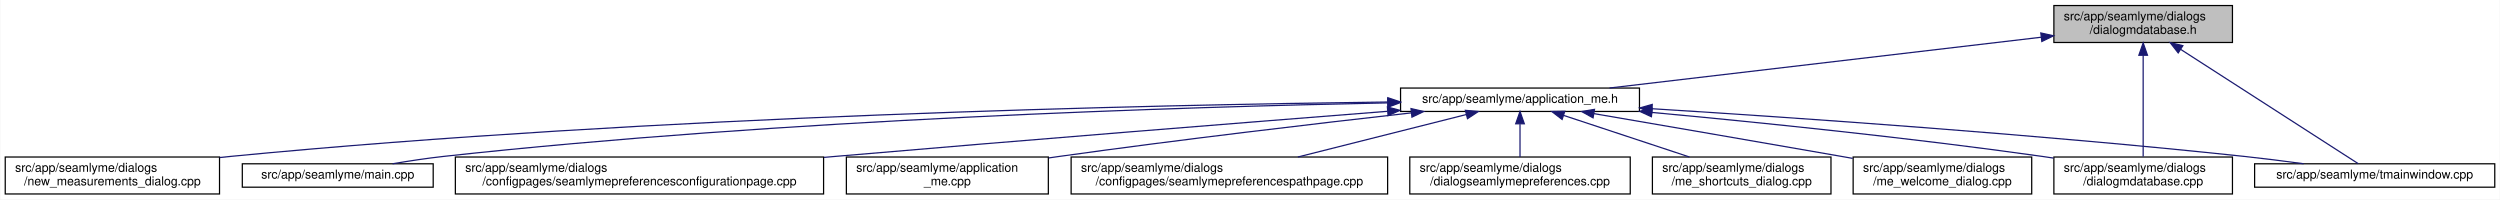
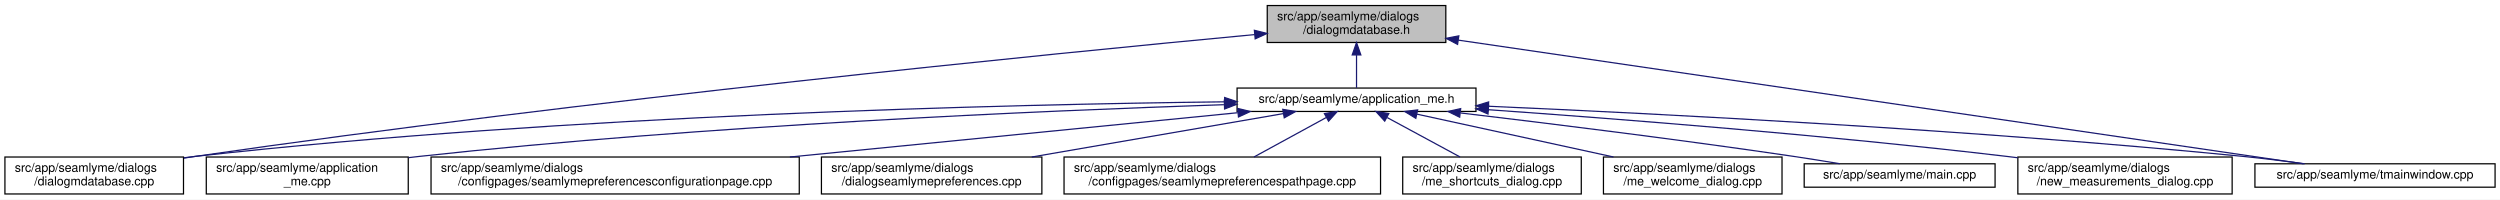
- <svg xmlns="http://www.w3.org/2000/svg" xmlns:xlink="http://www.w3.org/1999/xlink" width="2030pt" height="162pt" viewBox="0.00 0.00 2029.50 162.00">
+ <svg xmlns="http://www.w3.org/2000/svg" xmlns:xlink="http://www.w3.org/1999/xlink" width="2030pt" height="162pt" viewBox="0.00 0.00 2030.00 162.00">
  <g id="graph0" class="graph" transform="scale(1 1) rotate(0) translate(4 158)">
-     <polygon fill="white" stroke="transparent" points="-4,4 -4,-158 2025.5,-158 2025.5,4 -4,4" />
+     <polygon fill="white" stroke="transparent" points="-4,4 -4,-158 2026,-158 2026,4 -4,4" />
    <g id="node1" class="node">
      <g id="a_node1">
        <a xlink:title=" ">
-           <polygon fill="#bfbfbf" stroke="black" points="1663.5,-123.5 1663.5,-153.5 1808.5,-153.5 1808.5,-123.5 1663.5,-123.5" />
-           <text text-anchor="start" x="1671.5" y="-141.5" font-family="Helvetica,sans-Serif" font-size="10.00">src/app/seamlyme/dialogs</text>
-           <text text-anchor="middle" x="1736" y="-130.5" font-family="Helvetica,sans-Serif" font-size="10.00">/dialogmdatabase.h</text>
+           <polygon fill="#bfbfbf" stroke="black" points="1025,-123.5 1025,-153.5 1170,-153.5 1170,-123.5 1025,-123.5" />
+           <text text-anchor="start" x="1033" y="-141.5" font-family="Helvetica,sans-Serif" font-size="10.00">src/app/seamlyme/dialogs</text>
+           <text text-anchor="middle" x="1097.5" y="-130.5" font-family="Helvetica,sans-Serif" font-size="10.00">/dialogmdatabase.h</text>
        </a>
      </g>
    </g>
    <g id="node2" class="node">
      <g id="a_node2">
        <a xlink:href="../../d1/da2/application__me_8h.html" target="_top" xlink:title=" ">
-           <polygon fill="white" stroke="black" points="1133,-67.5 1133,-86.5 1327,-86.5 1327,-67.5 1133,-67.5" />
-           <text text-anchor="middle" x="1230" y="-74.5" font-family="Helvetica,sans-Serif" font-size="10.00">src/app/seamlyme/application_me.h</text>
+           <polygon fill="white" stroke="black" points="1000.5,-67.5 1000.5,-86.5 1194.5,-86.5 1194.5,-67.5 1000.5,-67.5" />
+           <text text-anchor="middle" x="1097.5" y="-74.5" font-family="Helvetica,sans-Serif" font-size="10.00">src/app/seamlyme/application_me.h</text>
        </a>
      </g>
    </g>
    <g id="edge1" class="edge">
-       <path fill="none" stroke="midnightblue" d="M1653.13,-127.76C1555.68,-116.3 1395.49,-97.46 1302.69,-86.55" />
-       <polygon fill="midnightblue" stroke="midnightblue" points="1652.89,-131.25 1663.23,-128.94 1653.71,-124.3 1652.89,-131.25" />
+       <path fill="none" stroke="midnightblue" d="M1097.5,-113.29C1097.5,-103.86 1097.5,-93.65 1097.5,-86.66" />
+       <polygon fill="midnightblue" stroke="midnightblue" points="1094,-113.4 1097.5,-123.4 1101,-113.4 1094,-113.4" />
    </g>
-     <g id="node8" class="node">
-       <g id="a_node8">
+     <g id="node5" class="node">
+       <g id="a_node5">
        <a xlink:href="../../d1/d42/dialogmdatabase_8cpp.html" target="_top" xlink:title=" ">
-           <polygon fill="white" stroke="black" points="1663.5,-0.5 1663.5,-30.5 1808.5,-30.5 1808.5,-0.5 1663.5,-0.5" />
-           <text text-anchor="start" x="1671.5" y="-18.5" font-family="Helvetica,sans-Serif" font-size="10.00">src/app/seamlyme/dialogs</text>
-           <text text-anchor="middle" x="1736" y="-7.5" font-family="Helvetica,sans-Serif" font-size="10.00">/dialogmdatabase.cpp</text>
+           <polygon fill="white" stroke="black" points="0,-0.5 0,-30.5 145,-30.5 145,-0.5 0,-0.5" />
+           <text text-anchor="start" x="8" y="-18.5" font-family="Helvetica,sans-Serif" font-size="10.00">src/app/seamlyme/dialogs</text>
+           <text text-anchor="middle" x="72.5" y="-7.5" font-family="Helvetica,sans-Serif" font-size="10.00">/dialogmdatabase.cpp</text>
        </a>
      </g>
    </g>
    <g id="edge12" class="edge">
-       <path fill="none" stroke="midnightblue" d="M1736,-113.12C1736,-88.44 1736,-51.11 1736,-30.84" />
-       <polygon fill="midnightblue" stroke="midnightblue" points="1732.5,-113.14 1736,-123.14 1739.5,-113.14 1732.5,-113.14" />
+       <path fill="none" stroke="midnightblue" d="M1014.8,-129.92C850.47,-114.46 471.33,-76.86 154.5,-31 151.5,-30.57 148.43,-30.1 145.34,-29.62" />
+       <polygon fill="midnightblue" stroke="midnightblue" points="1014.55,-133.41 1024.84,-130.86 1015.21,-126.44 1014.55,-133.41" />
    </g>
    <g id="node12" class="node">
      <g id="a_node12">
        <a xlink:href="../../dc/de1/tmainwindow_8cpp.html" target="_top" xlink:title=" ">
-           <polygon fill="white" stroke="black" points="1826.5,-6 1826.5,-25 2021.5,-25 2021.5,-6 1826.5,-6" />
-           <text text-anchor="middle" x="1924" y="-13" font-family="Helvetica,sans-Serif" font-size="10.00">src/app/seamlyme/tmainwindow.cpp</text>
+           <polygon fill="white" stroke="black" points="1827,-6 1827,-25 2022,-25 2022,-6 1827,-6" />
+           <text text-anchor="middle" x="1924.5" y="-13" font-family="Helvetica,sans-Serif" font-size="10.00">src/app/seamlyme/tmainwindow.cpp</text>
        </a>
      </g>
    </g>
    <g id="edge13" class="edge">
-       <path fill="none" stroke="midnightblue" d="M1766.56,-117.83C1808.15,-91.06 1880.83,-44.29 1910.65,-25.09" />
-       <polygon fill="midnightblue" stroke="midnightblue" points="1764.45,-115.03 1757.93,-123.38 1768.24,-120.91 1764.45,-115.03" />
+       <path fill="none" stroke="midnightblue" d="M1180.15,-125.41C1347.37,-100.94 1722.16,-46.1 1866.39,-25" />
+       <polygon fill="midnightblue" stroke="midnightblue" points="1179.55,-121.96 1170.17,-126.87 1180.57,-128.88 1179.55,-121.96" />
    </g>
    <g id="node3" class="node">
      <g id="a_node3">
-         <a xlink:href="../../d9/d23/seamlymepreferencesconfigurationpage_8cpp.html" target="_top" xlink:title=" ">
-           <polygon fill="white" stroke="black" points="365.5,-0.5 365.5,-30.5 664.5,-30.5 664.5,-0.5 365.5,-0.5" />
-           <text text-anchor="start" x="373.5" y="-18.5" font-family="Helvetica,sans-Serif" font-size="10.00">src/app/seamlyme/dialogs</text>
-           <text text-anchor="middle" x="515" y="-7.5" font-family="Helvetica,sans-Serif" font-size="10.00">/configpages/seamlymepreferencesconfigurationpage.cpp</text>
+         <a xlink:href="../../d8/dd0/application__me_8cpp.html" target="_top" xlink:title=" ">
+           <polygon fill="white" stroke="black" points="163.5,-0.5 163.5,-30.5 327.5,-30.5 327.5,-0.5 163.5,-0.5" />
+           <text text-anchor="start" x="171.5" y="-18.5" font-family="Helvetica,sans-Serif" font-size="10.00">src/app/seamlyme/application</text>
+           <text text-anchor="middle" x="245.5" y="-7.5" font-family="Helvetica,sans-Serif" font-size="10.00">_me.cpp</text>
        </a>
      </g>
    </g>
    <g id="edge2" class="edge">
-       <path fill="none" stroke="midnightblue" d="M1122.26,-67.61C1010.23,-58.8 829.79,-44.41 674,-31 670.96,-30.74 667.89,-30.47 664.8,-30.2" />
-       <polygon fill="midnightblue" stroke="midnightblue" points="1122.31,-71.12 1132.55,-68.41 1122.86,-64.14 1122.31,-71.12" />
+       <path fill="none" stroke="midnightblue" d="M989.82,-72.99C842.13,-68.09 568.58,-56.29 336.5,-31 333.64,-30.69 330.73,-30.35 327.79,-29.99" />
+       <polygon fill="midnightblue" stroke="midnightblue" points="990.13,-76.5 1000.24,-73.33 990.36,-69.5 990.13,-76.5" />
    </g>
    <g id="node4" class="node">
      <g id="a_node4">
-         <a xlink:href="../../d8/dd0/application__me_8cpp.html" target="_top" xlink:title=" ">
-           <polygon fill="white" stroke="black" points="683,-0.5 683,-30.5 847,-30.5 847,-0.5 683,-0.5" />
-           <text text-anchor="start" x="691" y="-18.5" font-family="Helvetica,sans-Serif" font-size="10.00">src/app/seamlyme/application</text>
-           <text text-anchor="middle" x="765" y="-7.5" font-family="Helvetica,sans-Serif" font-size="10.00">_me.cpp</text>
+         <a xlink:href="../../d9/d23/seamlymepreferencesconfigurationpage_8cpp.html" target="_top" xlink:title=" ">
+           <polygon fill="white" stroke="black" points="346,-0.5 346,-30.5 645,-30.5 645,-0.5 346,-0.5" />
+           <text text-anchor="start" x="354" y="-18.5" font-family="Helvetica,sans-Serif" font-size="10.00">src/app/seamlyme/dialogs</text>
+           <text text-anchor="middle" x="495.5" y="-7.5" font-family="Helvetica,sans-Serif" font-size="10.00">/configpages/seamlymepreferencesconfigurationpage.cpp</text>
        </a>
      </g>
    </g>
    <g id="edge3" class="edge">
-       <path fill="none" stroke="midnightblue" d="M1141.82,-66.35C1065.95,-57.82 953.63,-44.65 856,-31 853.15,-30.6 850.25,-30.19 847.32,-29.76" />
-       <polygon fill="midnightblue" stroke="midnightblue" points="1141.48,-69.84 1151.81,-67.47 1142.26,-62.88 1141.48,-69.84" />
-     </g>
-     <g id="node5" class="node">
-       <g id="a_node5">
-         <a xlink:href="../../d8/dcc/seamlymepreferencespathpage_8cpp.html" target="_top" xlink:title=" ">
-           <polygon fill="white" stroke="black" points="865.5,-0.5 865.5,-30.5 1122.5,-30.5 1122.5,-0.5 865.5,-0.5" />
-           <text text-anchor="start" x="873.5" y="-18.5" font-family="Helvetica,sans-Serif" font-size="10.00">src/app/seamlyme/dialogs</text>
-           <text text-anchor="middle" x="994" y="-7.5" font-family="Helvetica,sans-Serif" font-size="10.00">/configpages/seamlymepreferencespathpage.cpp</text>
-         </a>
-       </g>
+       <path fill="none" stroke="midnightblue" d="M1001.03,-66.47C902.81,-56.76 749.44,-41.6 637.38,-30.52" />
+       <polygon fill="midnightblue" stroke="midnightblue" points="1000.95,-69.97 1011.25,-67.48 1001.64,-63.01 1000.95,-69.97" />
    </g>
    <g id="edge4" class="edge">
-       <path fill="none" stroke="midnightblue" d="M1186.3,-64.98C1147.76,-55.27 1091.38,-41.05 1049.62,-30.52" />
-       <polygon fill="midnightblue" stroke="midnightblue" points="1185.63,-68.42 1196.19,-67.48 1187.35,-61.64 1185.63,-68.42" />
+       <path fill="none" stroke="midnightblue" d="M990.19,-75.32C814.83,-73.21 456.14,-64.73 154.5,-31 151.48,-30.66 148.41,-30.28 145.31,-29.87" />
+       <polygon fill="midnightblue" stroke="midnightblue" points="990.41,-78.82 1000.45,-75.44 990.5,-71.82 990.41,-78.82" />
    </g>
    <g id="node6" class="node">
      <g id="a_node6">
        <a xlink:href="../../dd/db1/dialogseamlymepreferences_8cpp.html" target="_top" xlink:title=" ">
-           <polygon fill="white" stroke="black" points="1140.5,-0.5 1140.5,-30.5 1319.5,-30.5 1319.5,-0.5 1140.5,-0.5" />
-           <text text-anchor="start" x="1148.5" y="-18.5" font-family="Helvetica,sans-Serif" font-size="10.00">src/app/seamlyme/dialogs</text>
-           <text text-anchor="middle" x="1230" y="-7.5" font-family="Helvetica,sans-Serif" font-size="10.00">/dialogseamlymepreferences.cpp</text>
+           <polygon fill="white" stroke="black" points="663,-0.5 663,-30.5 842,-30.5 842,-0.5 663,-0.5" />
+           <text text-anchor="start" x="671" y="-18.5" font-family="Helvetica,sans-Serif" font-size="10.00">src/app/seamlyme/dialogs</text>
+           <text text-anchor="middle" x="752.5" y="-7.5" font-family="Helvetica,sans-Serif" font-size="10.00">/dialogseamlymepreferences.cpp</text>
        </a>
      </g>
    </g>
    <g id="edge5" class="edge">
-       <path fill="none" stroke="midnightblue" d="M1230,-57.23C1230,-48.59 1230,-38.5 1230,-30.52" />
-       <polygon fill="midnightblue" stroke="midnightblue" points="1226.5,-57.48 1230,-67.48 1233.5,-57.48 1226.5,-57.48" />
+       <path fill="none" stroke="midnightblue" d="M1037.89,-65.72C981.5,-55.99 896.41,-41.32 833.81,-30.52" />
+       <polygon fill="midnightblue" stroke="midnightblue" points="1037.62,-69.22 1048.07,-67.48 1038.81,-62.33 1037.62,-69.22" />
    </g>
    <g id="node7" class="node">
      <g id="a_node7">
-         <a xlink:href="../../d6/d8e/me__shortcuts__dialog_8cpp.html" target="_top" xlink:title=" ">
-           <polygon fill="white" stroke="black" points="1337.5,-0.5 1337.5,-30.5 1482.5,-30.5 1482.5,-0.5 1337.5,-0.5" />
-           <text text-anchor="start" x="1345.5" y="-18.5" font-family="Helvetica,sans-Serif" font-size="10.00">src/app/seamlyme/dialogs</text>
-           <text text-anchor="middle" x="1410" y="-7.5" font-family="Helvetica,sans-Serif" font-size="10.00">/me_shortcuts_dialog.cpp</text>
+         <a xlink:href="../../d8/dcc/seamlymepreferencespathpage_8cpp.html" target="_top" xlink:title=" ">
+           <polygon fill="white" stroke="black" points="860,-0.5 860,-30.5 1117,-30.5 1117,-0.5 860,-0.5" />
+           <text text-anchor="start" x="868" y="-18.5" font-family="Helvetica,sans-Serif" font-size="10.00">src/app/seamlyme/dialogs</text>
+           <text text-anchor="middle" x="988.5" y="-7.5" font-family="Helvetica,sans-Serif" font-size="10.00">/configpages/seamlymepreferencespathpage.cpp</text>
        </a>
      </g>
    </g>
    <g id="edge6" class="edge">
-       <path fill="none" stroke="midnightblue" d="M1265.61,-64.23C1294.92,-54.54 1336.54,-40.78 1367.58,-30.52" />
-       <polygon fill="midnightblue" stroke="midnightblue" points="1264.19,-61.01 1255.79,-67.48 1266.38,-67.66 1264.19,-61.01" />
+       <path fill="none" stroke="midnightblue" d="M1072.85,-62.54C1055.35,-52.99 1031.92,-40.2 1014.19,-30.52" />
+       <polygon fill="midnightblue" stroke="midnightblue" points="1071.43,-65.76 1081.88,-67.48 1074.78,-59.61 1071.43,-65.76" />
+     </g>
+     <g id="node8" class="node">
+       <g id="a_node8">
+         <a xlink:href="../../d6/d8e/me__shortcuts__dialog_8cpp.html" target="_top" xlink:title=" ">
+           <polygon fill="white" stroke="black" points="1135,-0.5 1135,-30.5 1280,-30.5 1280,-0.5 1135,-0.5" />
+           <text text-anchor="start" x="1143" y="-18.5" font-family="Helvetica,sans-Serif" font-size="10.00">src/app/seamlyme/dialogs</text>
+           <text text-anchor="middle" x="1207.5" y="-7.5" font-family="Helvetica,sans-Serif" font-size="10.00">/me_shortcuts_dialog.cpp</text>
+         </a>
+       </g>
    </g>
    <g id="edge7" class="edge">
-       <path fill="none" stroke="midnightblue" d="M1337.08,-66.7C1422.96,-58.75 1546.48,-46.19 1654,-31 1657.01,-30.58 1660.07,-30.12 1663.16,-29.65" />
-       <polygon fill="midnightblue" stroke="midnightblue" points="1336.7,-63.22 1327.06,-67.63 1337.34,-70.19 1336.7,-63.22" />
+       <path fill="none" stroke="midnightblue" d="M1122.38,-62.54C1140.04,-52.99 1163.69,-40.2 1181.58,-30.52" />
+       <polygon fill="midnightblue" stroke="midnightblue" points="1120.39,-59.64 1113.26,-67.48 1123.72,-65.8 1120.39,-59.64" />
    </g>
    <g id="node9" class="node">
      <g id="a_node9">
        <a xlink:href="../../dc/d74/me__welcome__dialog_8cpp.html" target="_top" xlink:title=" ">
-           <polygon fill="white" stroke="black" points="1500.5,-0.5 1500.5,-30.5 1645.5,-30.5 1645.5,-0.5 1500.5,-0.5" />
-           <text text-anchor="start" x="1508.5" y="-18.5" font-family="Helvetica,sans-Serif" font-size="10.00">src/app/seamlyme/dialogs</text>
-           <text text-anchor="middle" x="1573" y="-7.5" font-family="Helvetica,sans-Serif" font-size="10.00">/me_welcome_dialog.cpp</text>
+           <polygon fill="white" stroke="black" points="1298,-0.5 1298,-30.5 1443,-30.5 1443,-0.5 1298,-0.5" />
+           <text text-anchor="start" x="1306" y="-18.5" font-family="Helvetica,sans-Serif" font-size="10.00">src/app/seamlyme/dialogs</text>
+           <text text-anchor="middle" x="1370.5" y="-7.5" font-family="Helvetica,sans-Serif" font-size="10.00">/me_welcome_dialog.cpp</text>
        </a>
      </g>
    </g>
    <g id="edge8" class="edge">
-       <path fill="none" stroke="midnightblue" d="M1289.94,-65.74C1342.85,-56.67 1422.06,-43.04 1491,-31 1493.99,-30.48 1497.04,-29.94 1500.13,-29.4" />
-       <polygon fill="midnightblue" stroke="midnightblue" points="1289.31,-62.3 1280.05,-67.44 1290.49,-69.2 1289.31,-62.3" />
+       <path fill="none" stroke="midnightblue" d="M1146.63,-65.29C1191.25,-55.57 1257.34,-41.16 1306.16,-30.52" />
+       <polygon fill="midnightblue" stroke="midnightblue" points="1145.64,-61.93 1136.61,-67.48 1147.13,-68.77 1145.64,-61.93" />
    </g>
    <g id="node10" class="node">
      <g id="a_node10">
-         <a xlink:href="../../d7/d31/new__measurements__dialog_8cpp.html" target="_top" xlink:title=" ">
-           <polygon fill="white" stroke="black" points="0,-0.5 0,-30.5 174,-30.5 174,-0.5 0,-0.5" />
-           <text text-anchor="start" x="8" y="-18.5" font-family="Helvetica,sans-Serif" font-size="10.00">src/app/seamlyme/dialogs</text>
-           <text text-anchor="middle" x="87" y="-7.5" font-family="Helvetica,sans-Serif" font-size="10.00">/new_measurements_dialog.cpp</text>
+         <a xlink:href="../../db/de0/app_2seamlyme_2main_8cpp.html" target="_top" xlink:title=" ">
+           <polygon fill="white" stroke="black" points="1461,-6 1461,-25 1616,-25 1616,-6 1461,-6" />
+           <text text-anchor="middle" x="1538.5" y="-13" font-family="Helvetica,sans-Serif" font-size="10.00">src/app/seamlyme/main.cpp</text>
        </a>
      </g>
    </g>
    <g id="edge9" class="edge">
-       <path fill="none" stroke="midnightblue" d="M1122.42,-75.17C932.4,-72.85 525.08,-64.09 183,-31 180.06,-30.72 177.08,-30.4 174.07,-30.07" />
-       <polygon fill="midnightblue" stroke="midnightblue" points="1122.65,-78.67 1132.69,-75.29 1122.73,-71.67 1122.65,-78.67" />
+       <path fill="none" stroke="midnightblue" d="M1182.1,-66.26C1254.11,-57.74 1360.24,-44.62 1452.5,-31 1464.63,-29.21 1477.7,-27.1 1489.89,-25.05" />
+       <polygon fill="midnightblue" stroke="midnightblue" points="1181.25,-62.84 1171.73,-67.49 1182.07,-69.79 1181.25,-62.84" />
    </g>
    <g id="node11" class="node">
      <g id="a_node11">
-         <a xlink:href="../../db/de0/app_2seamlyme_2main_8cpp.html" target="_top" xlink:title=" ">
-           <polygon fill="white" stroke="black" points="192.5,-6 192.5,-25 347.5,-25 347.5,-6 192.5,-6" />
-           <text text-anchor="middle" x="270" y="-13" font-family="Helvetica,sans-Serif" font-size="10.00">src/app/seamlyme/main.cpp</text>
+         <a xlink:href="../../d7/d31/new__measurements__dialog_8cpp.html" target="_top" xlink:title=" ">
+           <polygon fill="white" stroke="black" points="1634.5,-0.5 1634.5,-30.5 1808.5,-30.5 1808.5,-0.5 1634.5,-0.5" />
+           <text text-anchor="start" x="1642.5" y="-18.5" font-family="Helvetica,sans-Serif" font-size="10.00">src/app/seamlyme/dialogs</text>
+           <text text-anchor="middle" x="1721.5" y="-7.5" font-family="Helvetica,sans-Serif" font-size="10.00">/new_measurements_dialog.cpp</text>
        </a>
      </g>
    </g>
    <g id="edge10" class="edge">
-       <path fill="none" stroke="midnightblue" d="M1122.54,-74.46C957.33,-71.19 631.16,-61.18 356,-31 342.45,-29.51 327.8,-27.28 314.5,-25.01" />
-       <polygon fill="midnightblue" stroke="midnightblue" points="1122.64,-77.96 1132.71,-74.66 1122.78,-70.96 1122.64,-77.96" />
+       <path fill="none" stroke="midnightblue" d="M1204.66,-68.91C1311.48,-61.37 1480.12,-48.16 1625.5,-31 1628.43,-30.65 1631.41,-30.29 1634.41,-29.91" />
+       <polygon fill="midnightblue" stroke="midnightblue" points="1204.25,-65.43 1194.52,-69.63 1204.74,-72.42 1204.25,-65.43" />
    </g>
    <g id="edge11" class="edge">
-       <path fill="none" stroke="midnightblue" d="M1337.3,-69.71C1455.31,-62.35 1650.45,-48.86 1818,-31 1833.7,-29.33 1850.66,-27.17 1866.31,-25.03" />
-       <polygon fill="midnightblue" stroke="midnightblue" points="1336.95,-66.23 1327.18,-70.34 1337.38,-73.22 1336.95,-66.23" />
+       <path fill="none" stroke="midnightblue" d="M1204.99,-71.71C1345.89,-65.53 1600.61,-52.45 1817.5,-31 1833.73,-29.4 1851.29,-27.21 1867.39,-25.02" />
+       <polygon fill="midnightblue" stroke="midnightblue" points="1204.47,-68.23 1194.63,-72.16 1204.77,-75.22 1204.47,-68.23" />
    </g>
  </g>
</svg>
